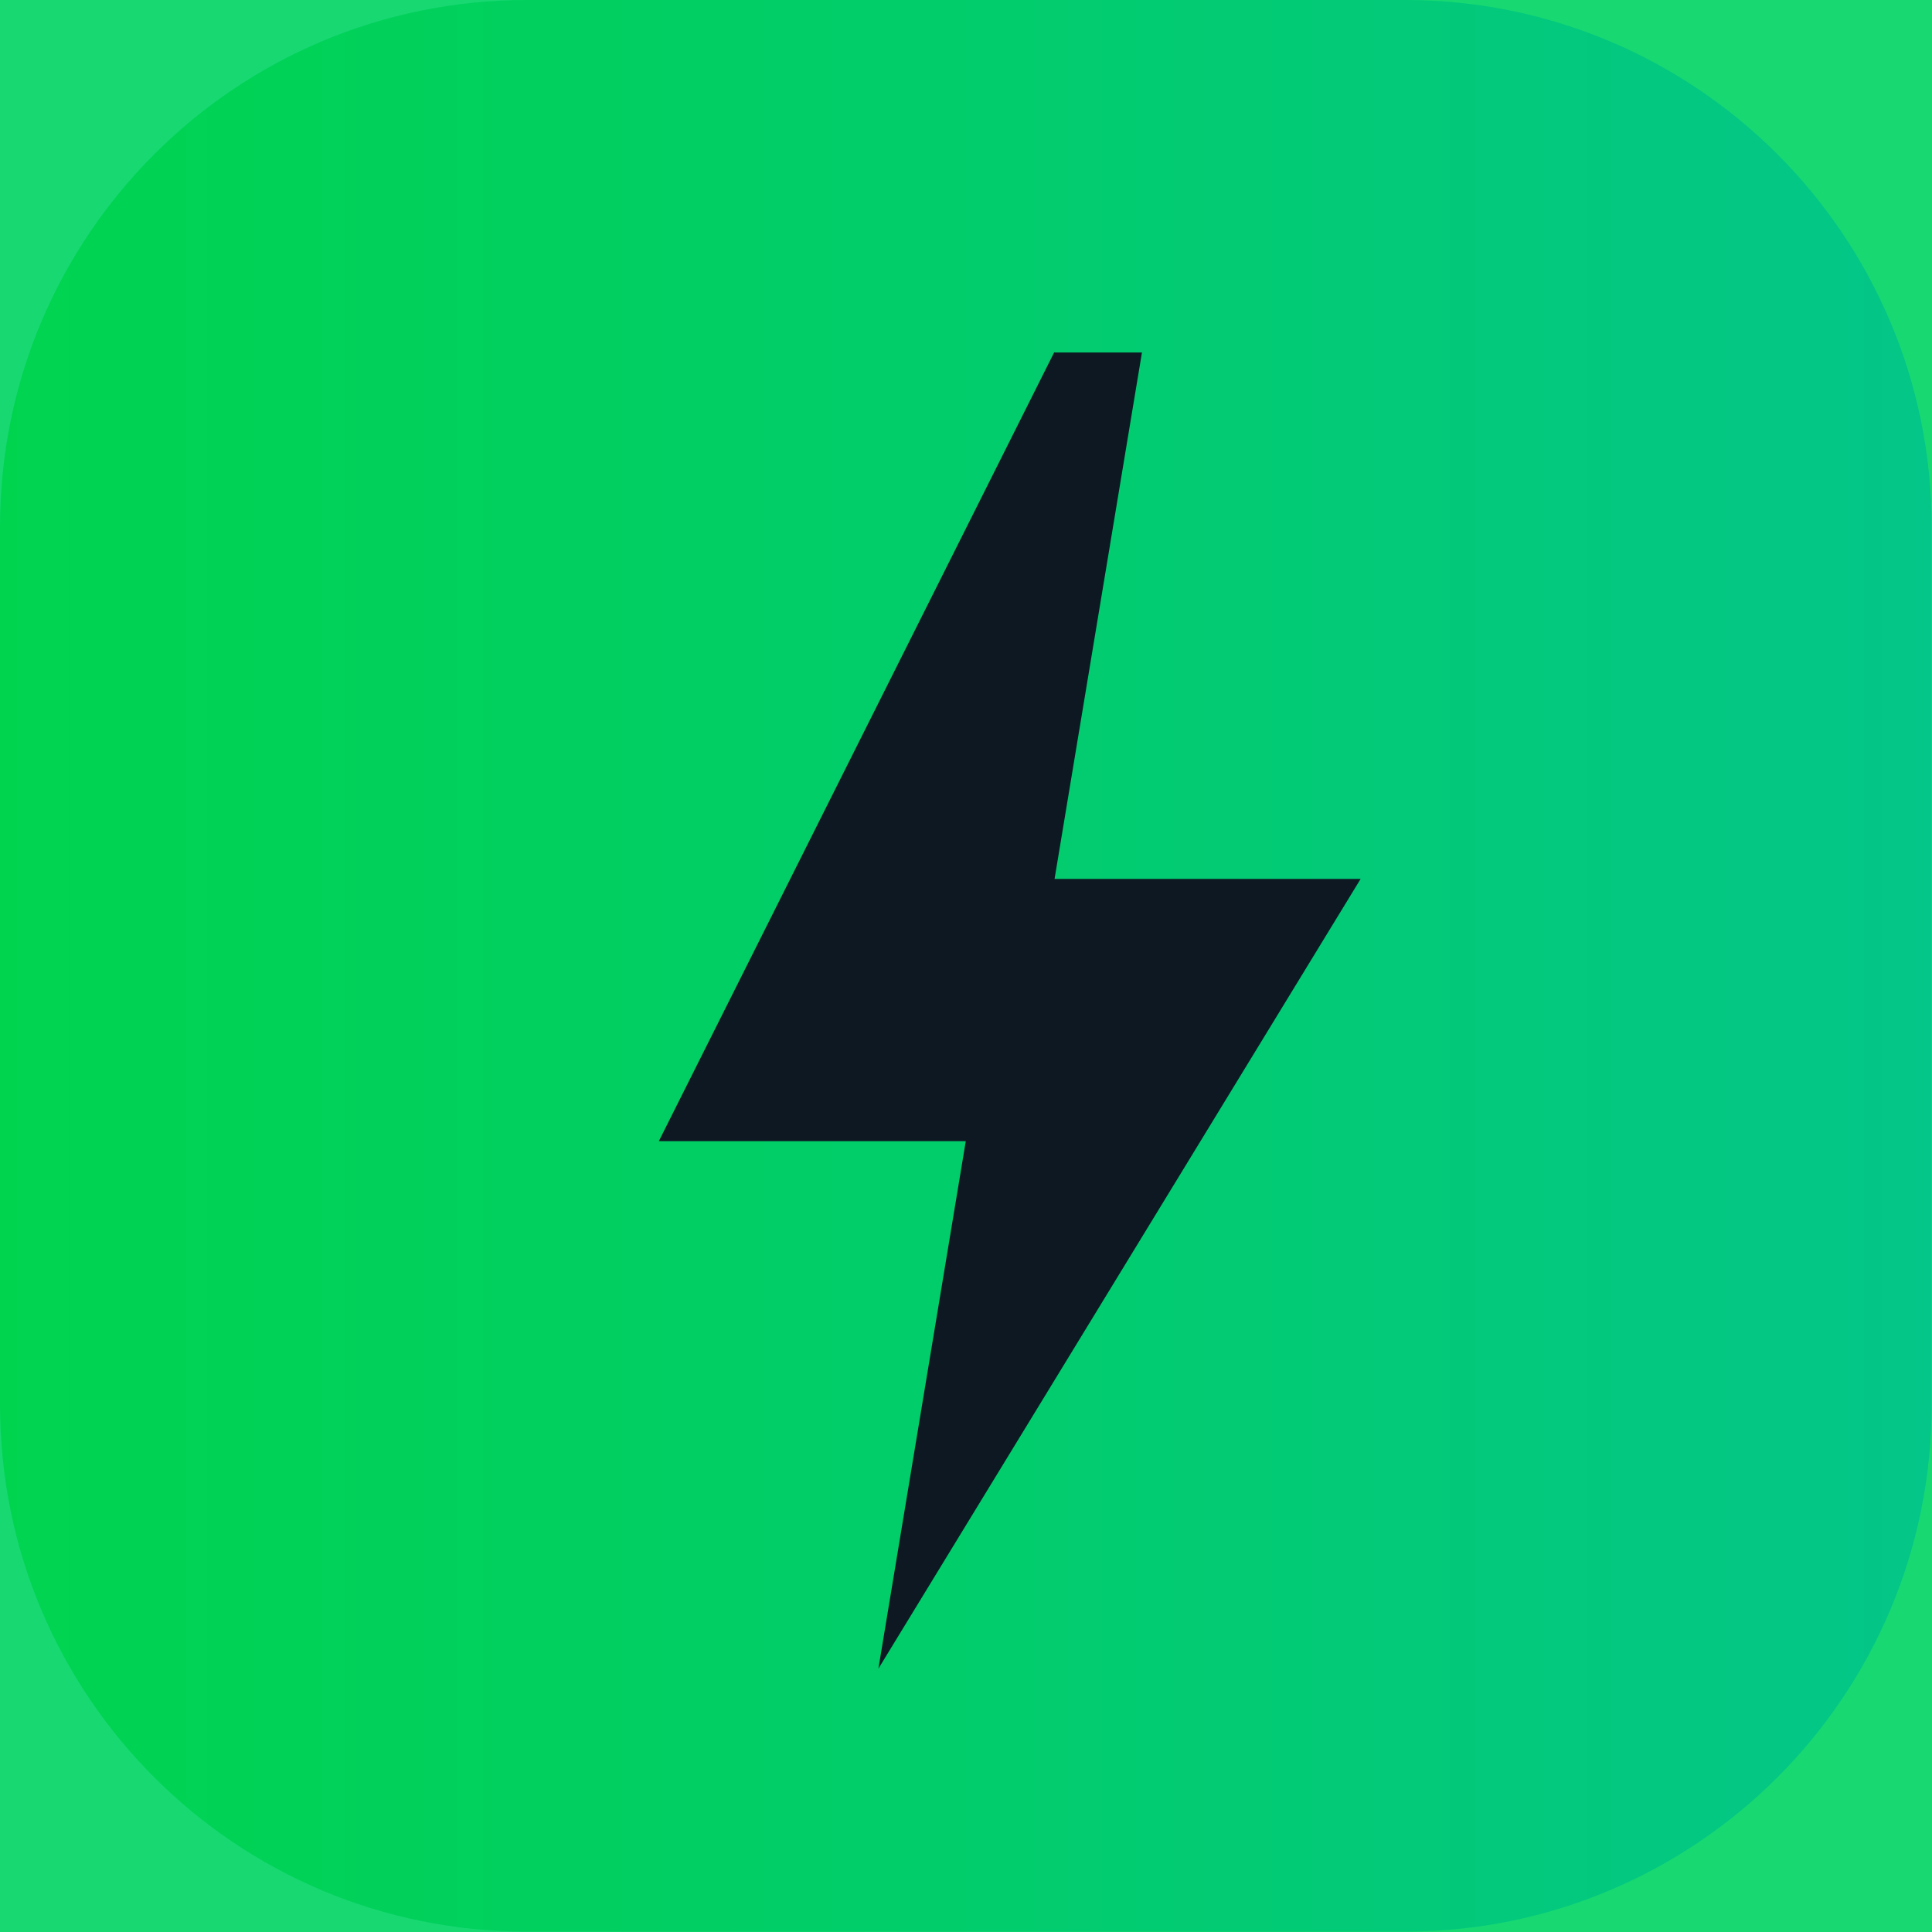
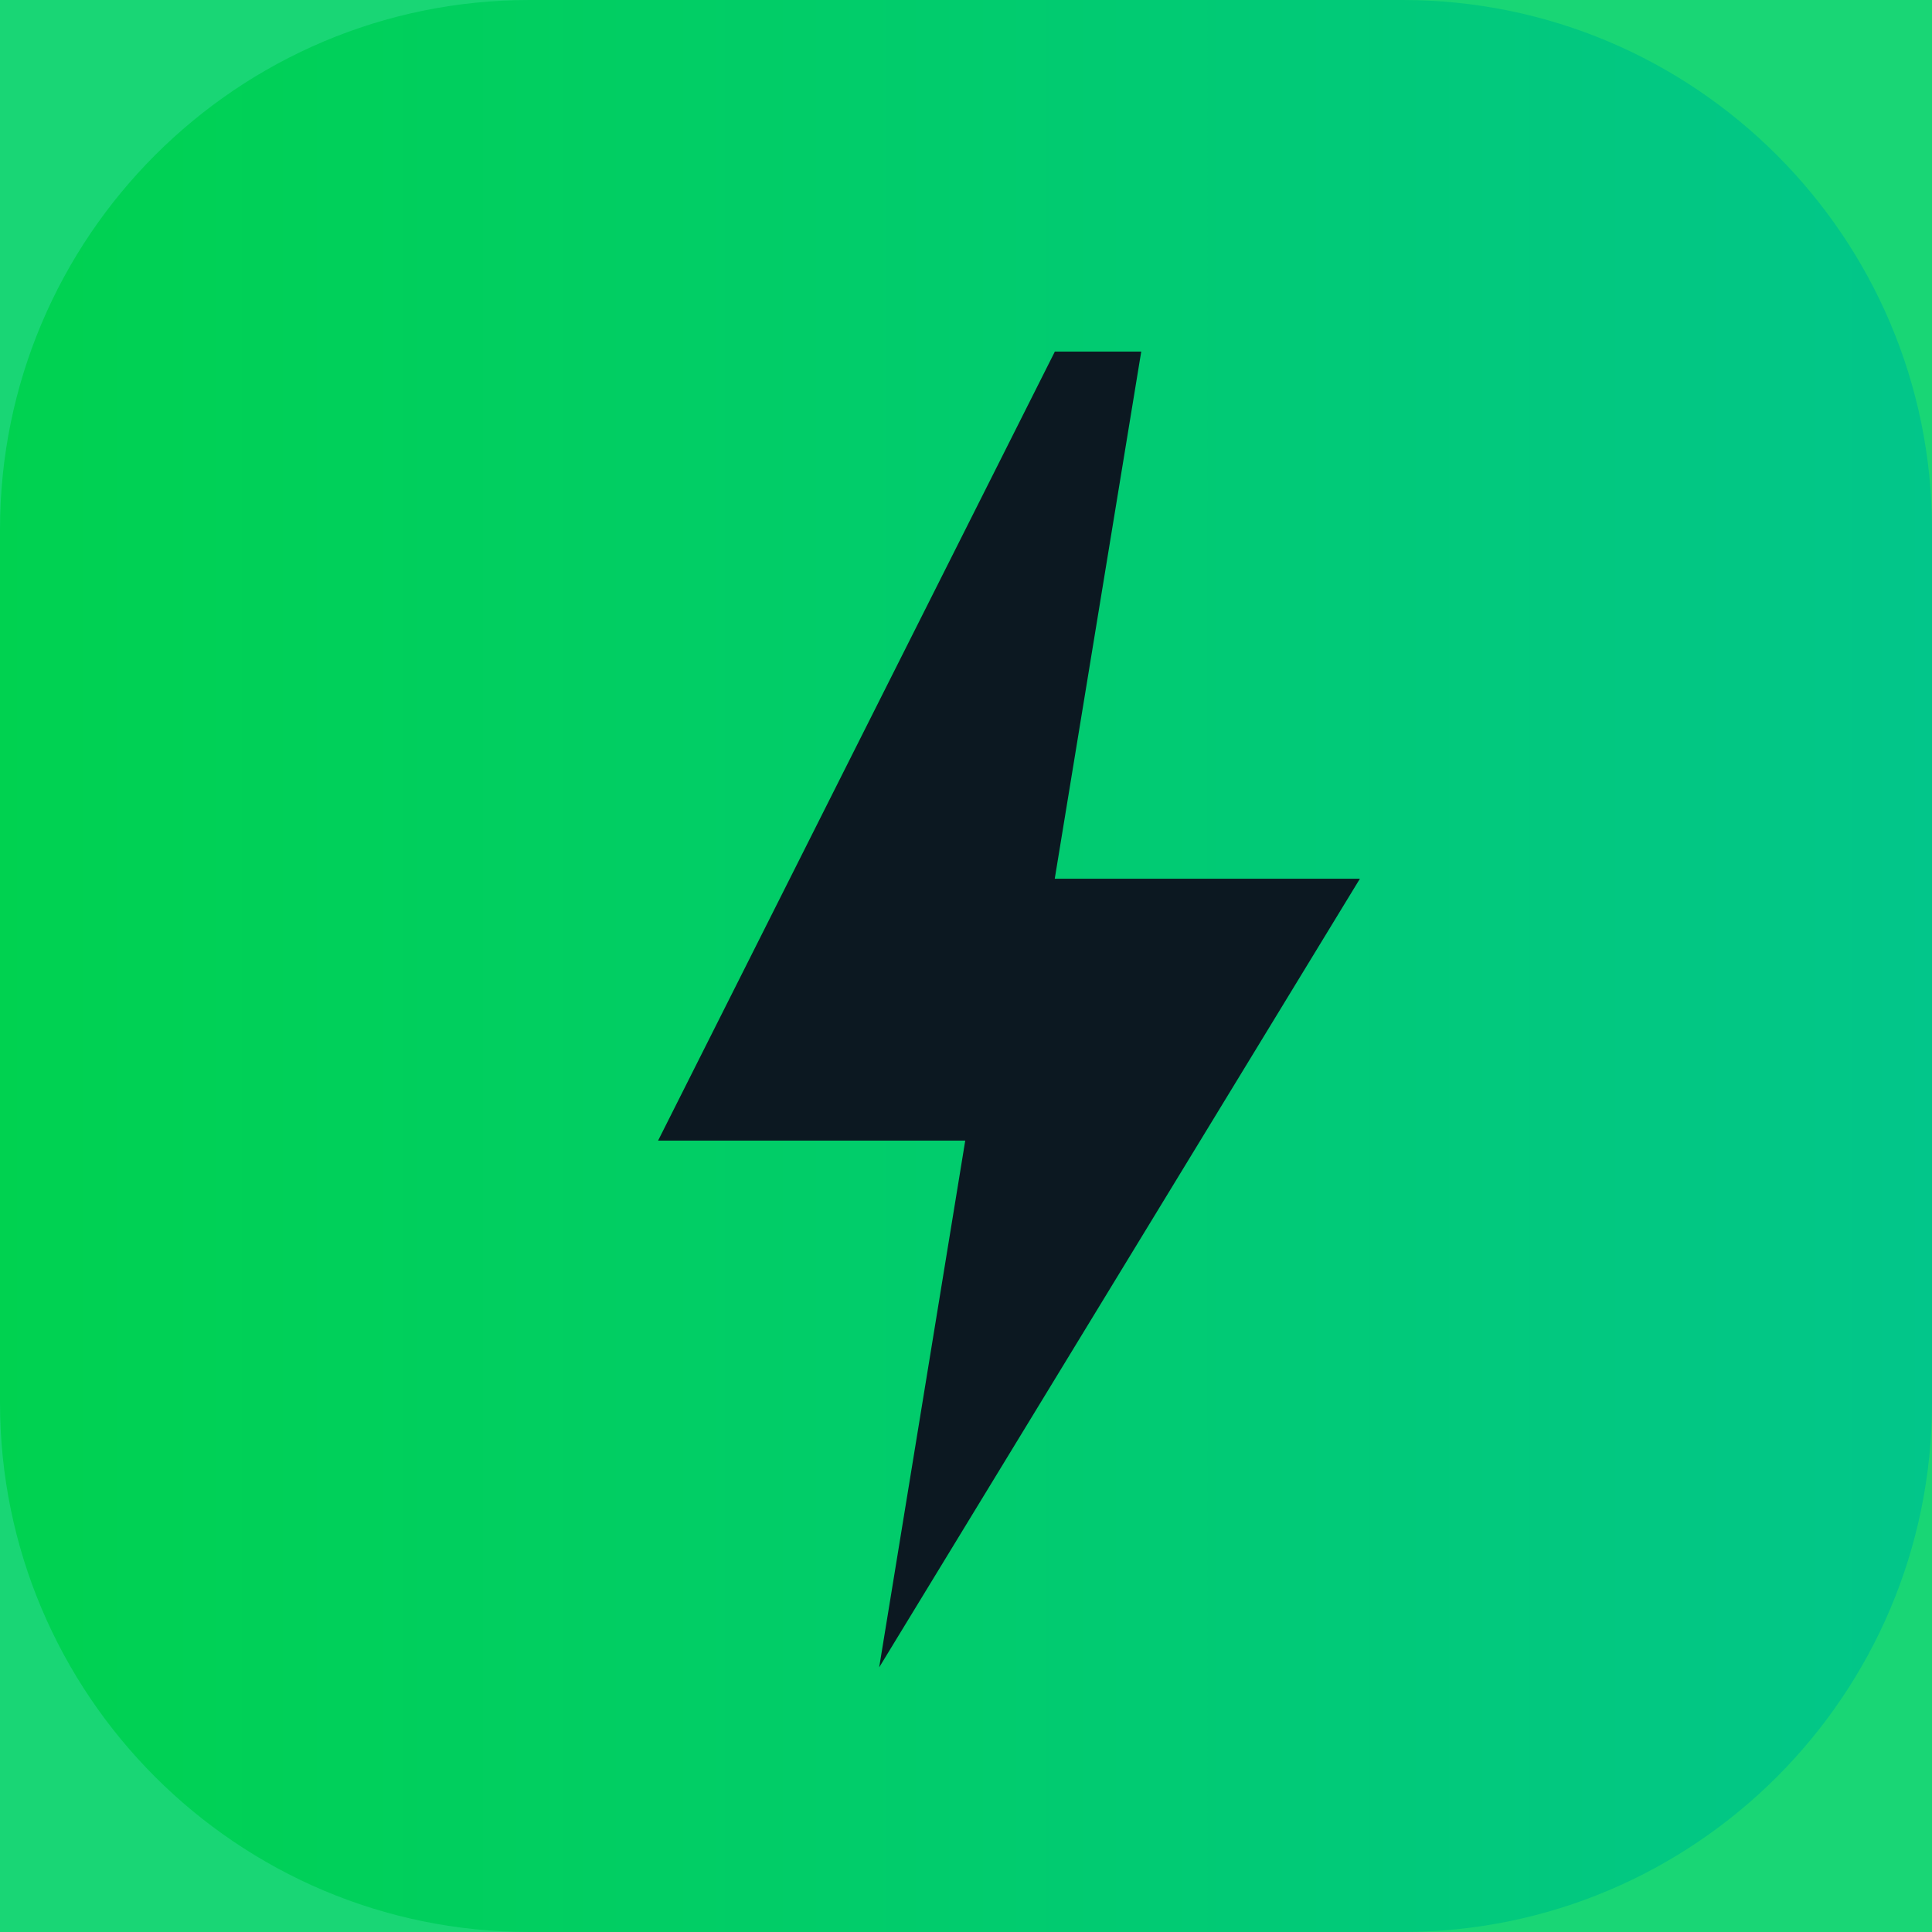
<svg xmlns="http://www.w3.org/2000/svg" width="128" height="128" fill="none" viewBox="0 0 512 512">
  <defs>
-     <linearGradient id="paint0_linear_5448_36926" x2="44" y1="22" y2="22" gradientTransform="scale(11.64)" gradientUnits="userSpaceOnUse">
-       <stop stop-color="#00D44F" offset="0" />
-       <stop stop-color="#03C688" offset="1" />
+     <linearGradient id="paint0_linear_18645_37615" x2="88" y1="44" y2="44" gradientTransform="scale(5.818)" gradientUnits="userSpaceOnUse">
+       <stop stop-color="#00D250" offset="0" />
+       <stop stop-color="#02C68A" offset="1" />
    </linearGradient>
  </defs>
-   <rect width="512" height="512" fill="#18D872" />
-   <path d="m0 139.6c0-77.15 62.49-139.6 139.6-139.6h232.7c77.15 0 139.6 62.49 139.6 139.6v232.7c0 77.15-62.49 139.6-139.6 139.6h-232.7c-77.15 0-139.6-62.49-139.6-139.6v-232.7z" fill="url(#paint0_linear_5448_36926)" />
-   <path d="m279.4 93.32-104.8 209.1h81.34l-23.16 139.8 127.8-209.3h-81.11l23.16-139.5h-23.16z" fill="#0D1822" />
+   <rect width="512" height="512" fill="#19D675" />
+   <path d="m371.7 0h-231.4c-77.44 0-140.3 62.84-140.3 140.3v231.4c0 77.44 62.84 140.3 140.3 140.3h231.4c77.44 0 140.3-62.84 140.3-140.3v-231.4c0-77.44-62.84-140.3-140.3-140.3z" fill="url(#paint0_linear_18645_37615)" />
+   <path d="m279.5 93.27-105.1 209h81.4l-22.81 139.6 127.4-209h-80.87l22.92-139.7h-22.92z" fill="#0C1821" />
</svg>
